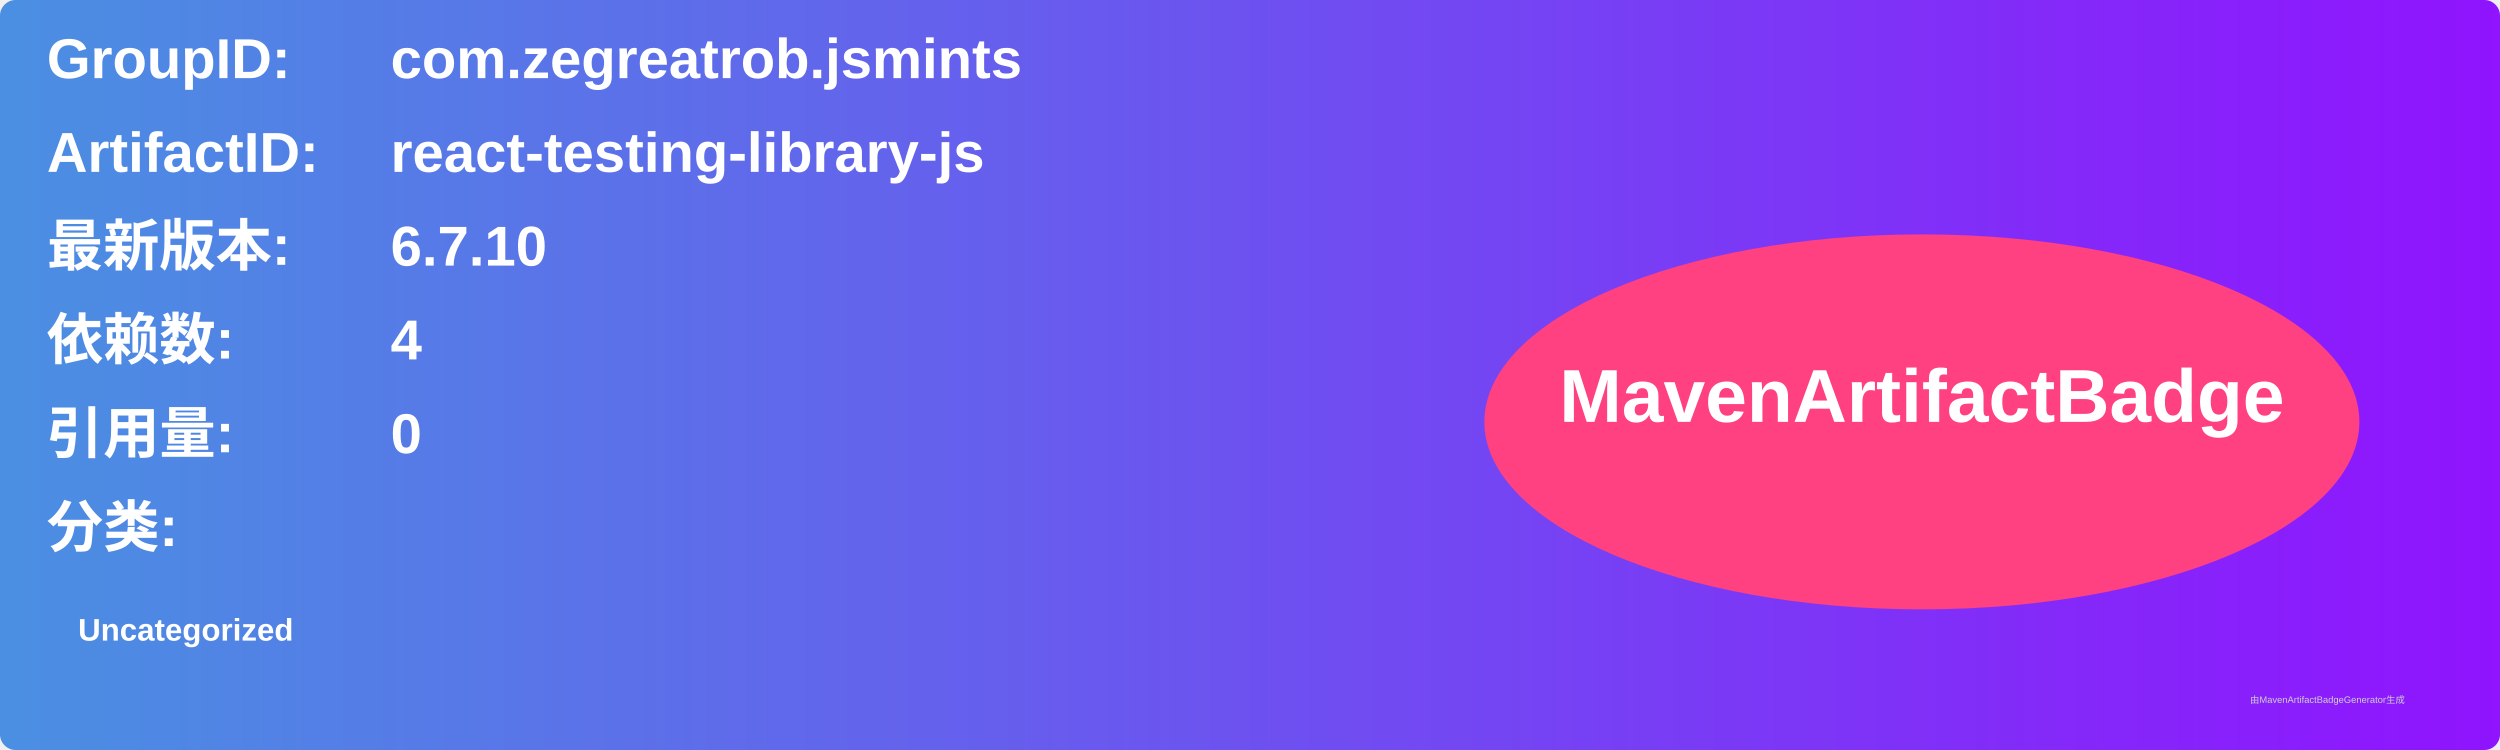
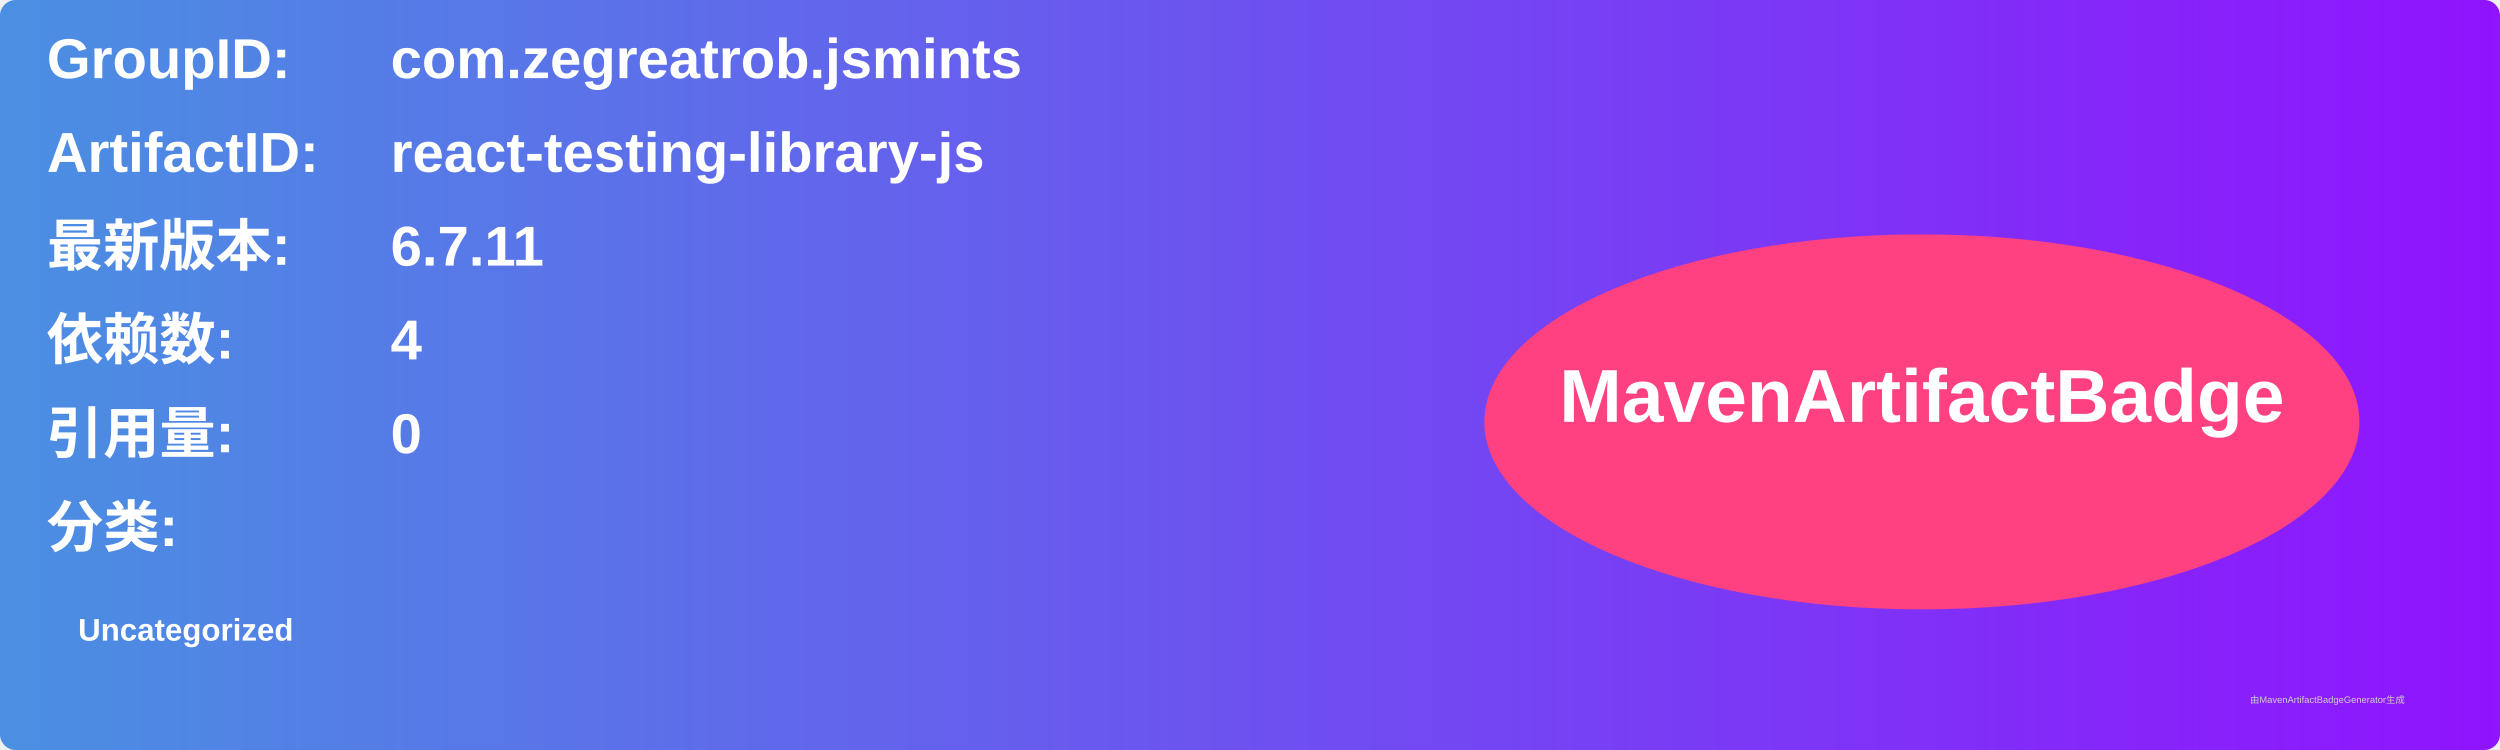
<svg xmlns="http://www.w3.org/2000/svg" width="800" height="240" viewBox="0 0 800 240">
  <linearGradient id="grad" x1="0%" y1="0%" x2="100%" y2="0%">
    <stop offset="0%" stop-color="#4a90e2" />
    <stop offset="100%" stop-color="#9013fe" />
  </linearGradient>
  <rect width="100%" height="100%" rx="5" ry="5" fill="url(#grad)" />
  <g transform="translate(15, 15)">
    <text x="0" y="10" font-family="Arial" font-size="18" fill="white" font-weight="bold" width="260">GroupID:</text>
    <text x="110" y="10" font-family="Arial" font-size="18" fill="white" font-weight="bold" width="460">com.zegreatrob.jsmints</text>
    <text x="0" y="40" font-family="Arial" font-size="18" fill="white" font-weight="bold" width="260">ArtifactID:</text>
    <text x="110" y="40" font-family="Arial" font-size="18" fill="white" font-weight="bold" width="460">react-testing-library-js</text>
    <text x="0" y="70" font-family="Arial" font-size="18" fill="white" font-weight="bold">最新版本:</text>
    <text x="110" y="70" font-family="Arial" font-size="18" fill="white" font-weight="bold">
-       <tspan font-weight="bold">6.7.10</tspan>
+       <tspan font-weight="bold">6.7.11</tspan>
    </text>
    <text x="0" y="100" font-family="Arial" font-size="18" fill="white" font-weight="bold">依赖数: </text>
    <text x="110" y="100" font-family="Arial" font-size="18" fill="white">
      <tspan font-weight="bold">4</tspan>
    </text>
    <text x="0" y="130" font-family="Arial" font-size="18" fill="white" font-weight="bold">引用量: </text>
    <text x="110" y="130" font-family="Arial" font-size="18" fill="white">
      <tspan font-weight="bold">0</tspan>
    </text>
    <text x="0" y="160" font-family="Arial" font-size="18" fill="white" font-weight="bold">分类:</text>
    <text x="10" y="190" font-family="Arial" font-size="10" fill="white">
      <tspan font-weight="bold">Uncategorized</tspan>
    </text>
    <ellipse cx="600" cy="120" rx="140" ry="60" fill="#ff4081" />
    <text x="600" y="120" text-anchor="middle" font-family="Arial" font-size="24" fill="white" font-weight="bold">MavenArtifactBadge</text>
  </g>
  <text x="720" y="225" font-family="Arial" font-size="3" fill="#d0d0d0">由MavenArtifactBadgeGenerator生成</text>
</svg>
